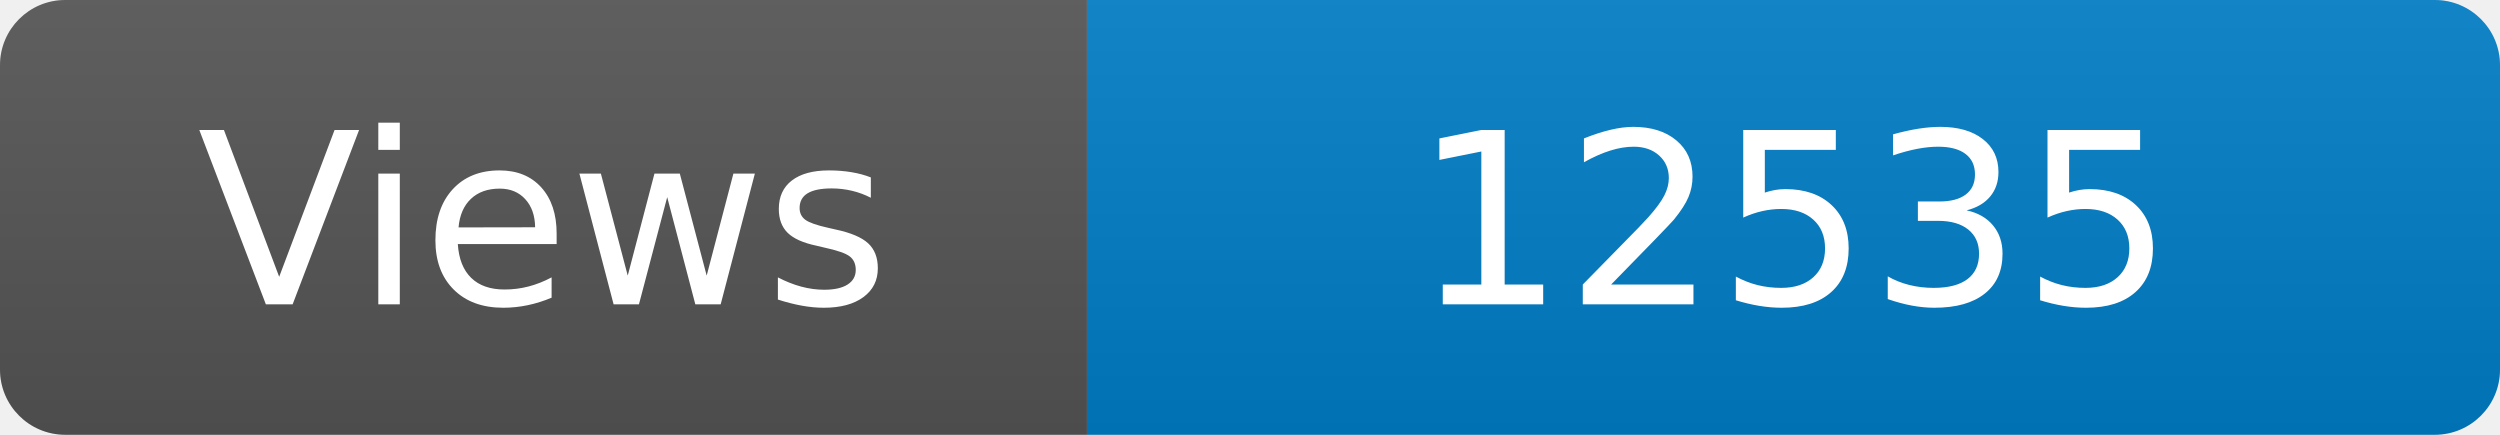
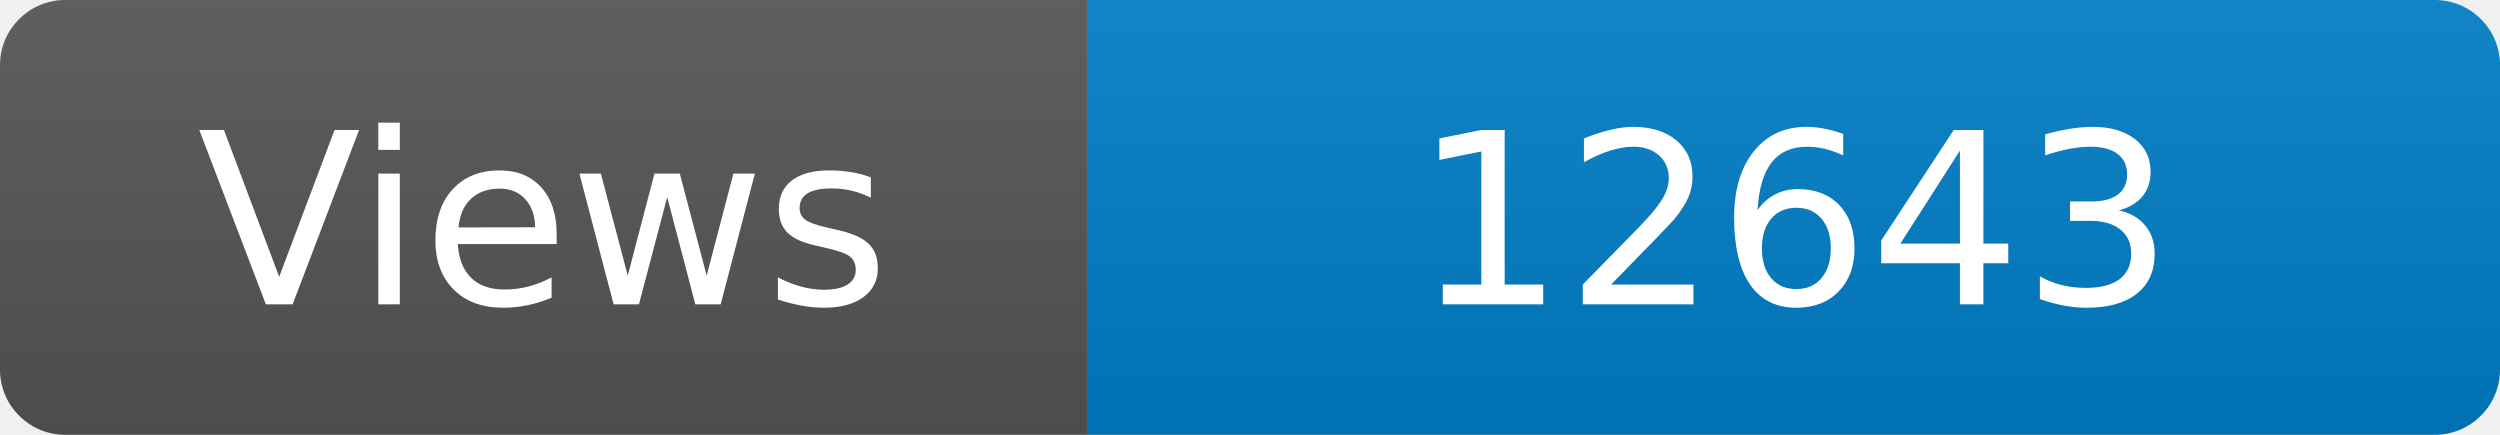
<svg xmlns="http://www.w3.org/2000/svg" width="115" height="20" role="img" aria-label="Maintained?: yes">
  <linearGradient id="s" x2="0" y2="100%">
    <stop offset="0" stop-color="#bbb" stop-opacity=".1" />
    <stop offset="1" stop-opacity=".1" />
  </linearGradient>
  <clipPath id="r">
    <rect width="115" height="20" rx="3" fill="#fff" />
  </clipPath>
  <g clip-path="url(#r)">
    <rect width="50" height="20" fill="#555" />
    <rect x="50" width="160" height="20" fill="#007ec6" />
    <rect width="115" height="20" fill="url(#s)" />
  </g>
  <g fill="#fff" text-anchor="middle" font-family="Verdana,Geneva,DejaVu Sans,sans-serif" font-size="110">
    <text x="250" y="140" transform="scale(.1)" fill="#fff">Views</text>
-     <text x="825" y="140" transform="scale(.1)" fill="#fff">12535</text>
+     <text x="825" y="140" transform="scale(.1)" fill="#fff">12643</text>
  </g>
</svg>
